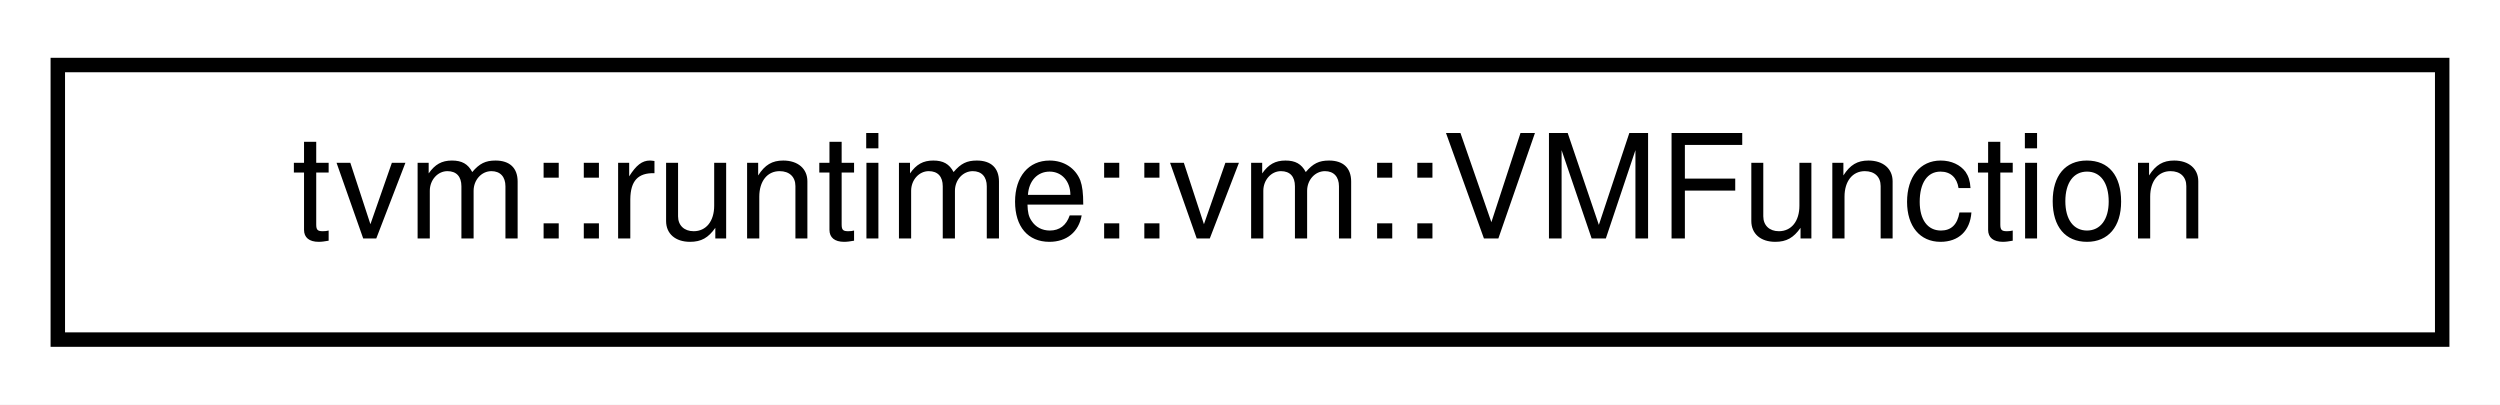
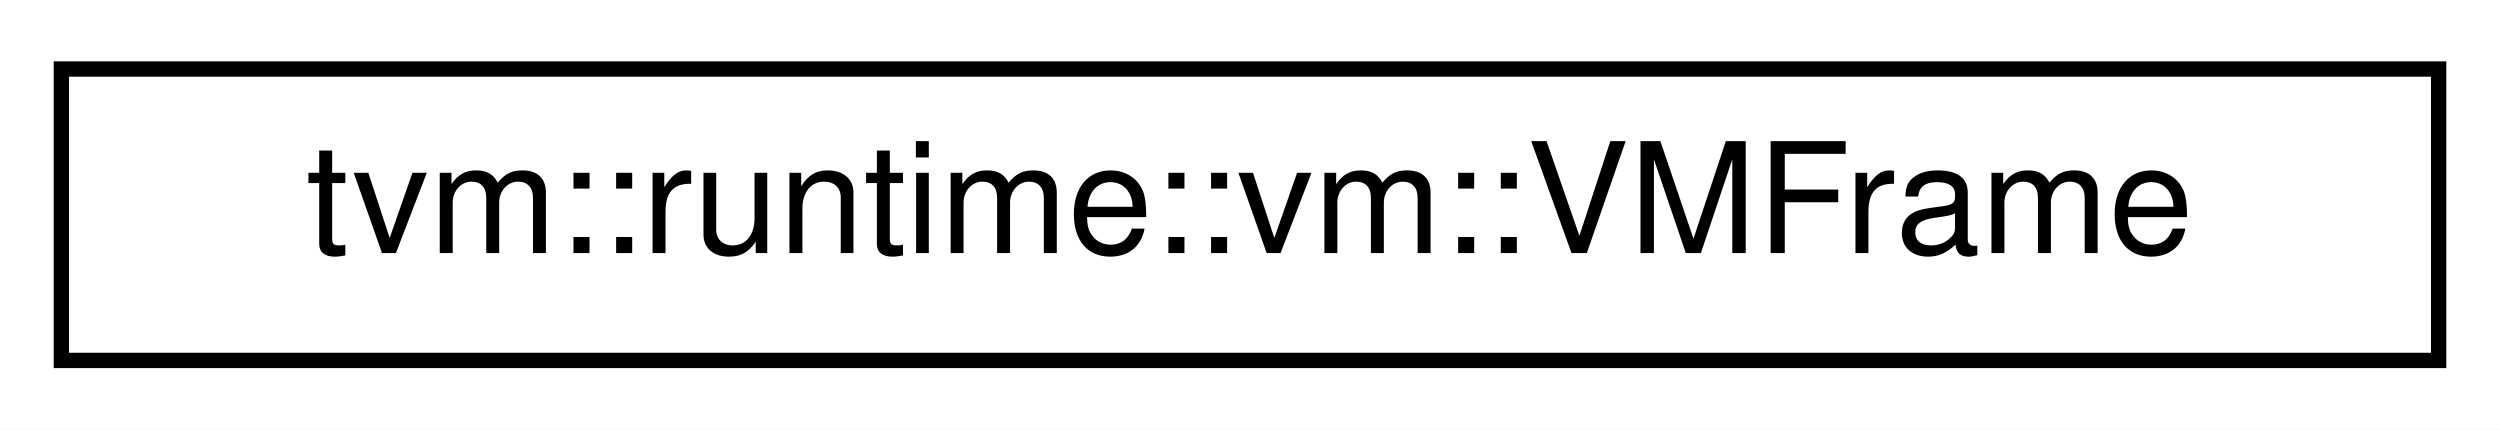
- <svg xmlns="http://www.w3.org/2000/svg" xmlns:xlink="http://www.w3.org/1999/xlink" width="173pt" height="28pt" viewBox="0.00 0.00 173.00 28.00">
+ <svg xmlns="http://www.w3.org/2000/svg" xmlns:xlink="http://www.w3.org/1999/xlink" width="163pt" height="28pt" viewBox="0.00 0.00 163.00 28.00">
  <g id="graph0" class="graph" transform="scale(1 1) rotate(0) translate(4 24)">
-     <polygon fill="white" stroke="transparent" points="-4,4 -4,-24 169,-24 169,4 -4,4" />
+     <polygon fill="white" stroke="transparent" points="-4,4 -4,-24 159,-24 159,4 -4,4" />
    <g id="node1" class="node">
      <g id="a_node1">
-         <a xlink:href="structtvm_1_1runtime_1_1vm_1_1VMFunction.html" target="_top" xlink:title="A representation of a Relay function in the VM.">
-           <polygon fill="white" stroke="black" points="0,-0.5 0,-19.5 165,-19.5 165,-0.5 0,-0.5" />
-           <text text-anchor="middle" x="82.5" y="-7.5" font-family="Helvetica,sans-Serif" font-size="10.00">tvm::runtime::vm::VMFunction</text>
+         <a xlink:href="structtvm_1_1runtime_1_1vm_1_1VMFrame.html" target="_top" xlink:title="A representation of a stack frame.">
+           <polygon fill="white" stroke="black" points="0,-0.5 0,-19.5 155,-19.5 155,-0.5 0,-0.5" />
+           <text text-anchor="middle" x="77.5" y="-7.5" font-family="Helvetica,sans-Serif" font-size="10.00">tvm::runtime::vm::VMFrame</text>
        </a>
      </g>
    </g>
  </g>
</svg>
